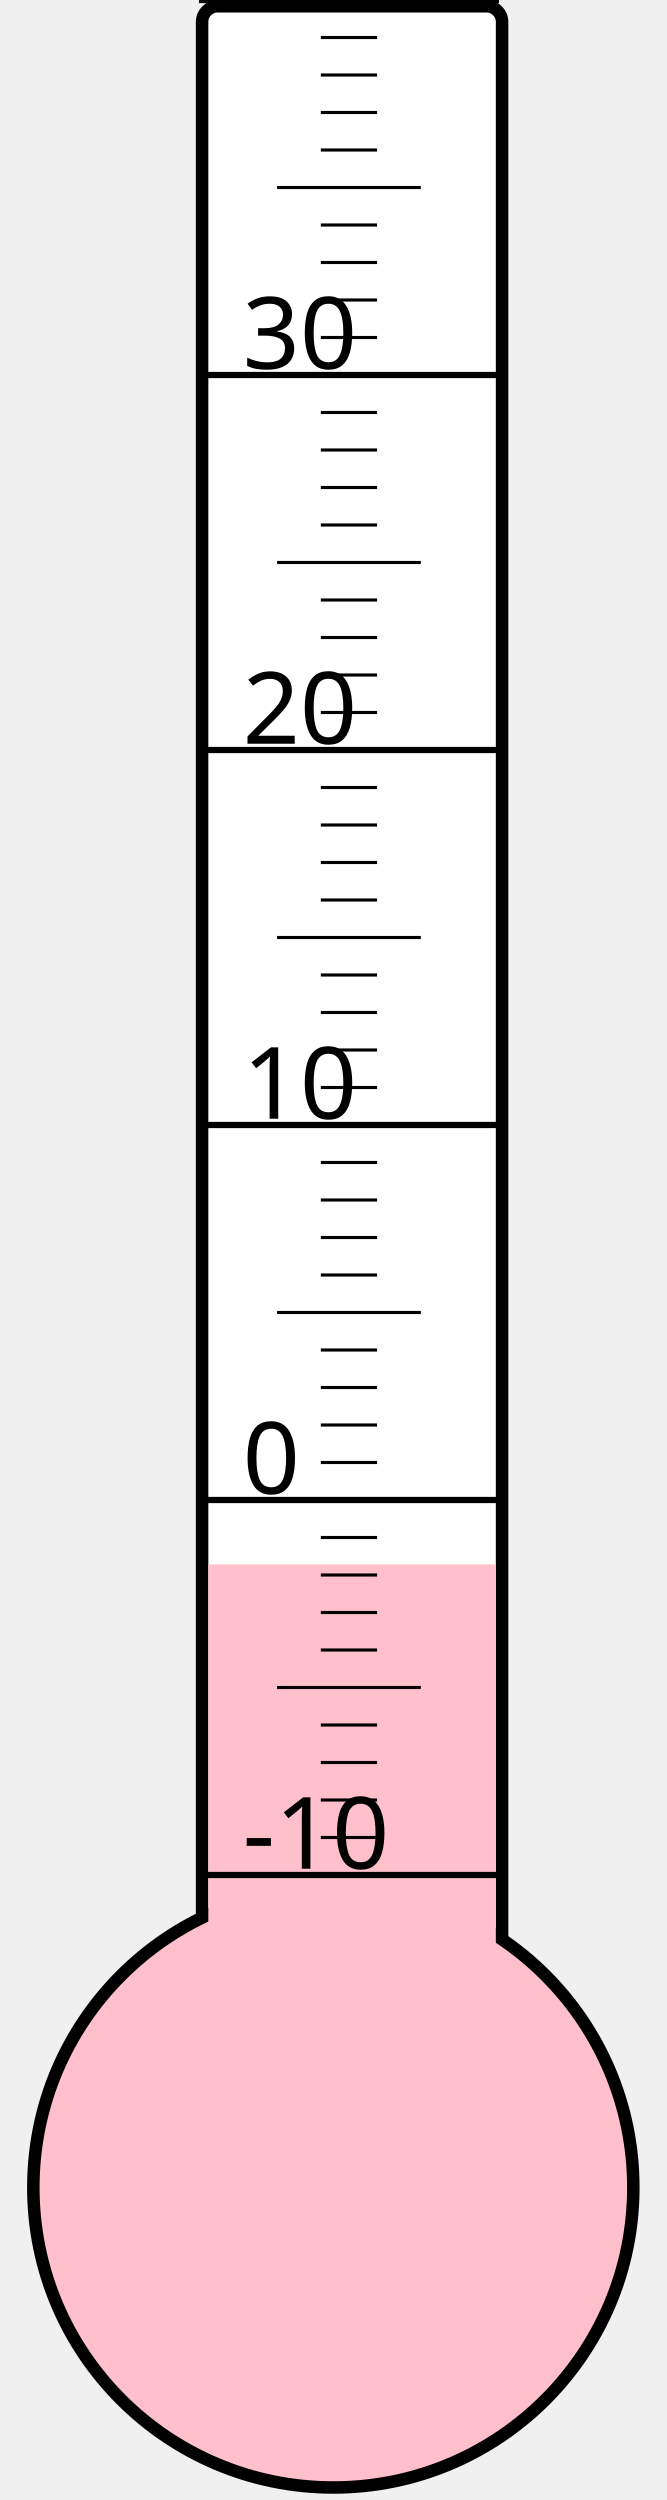
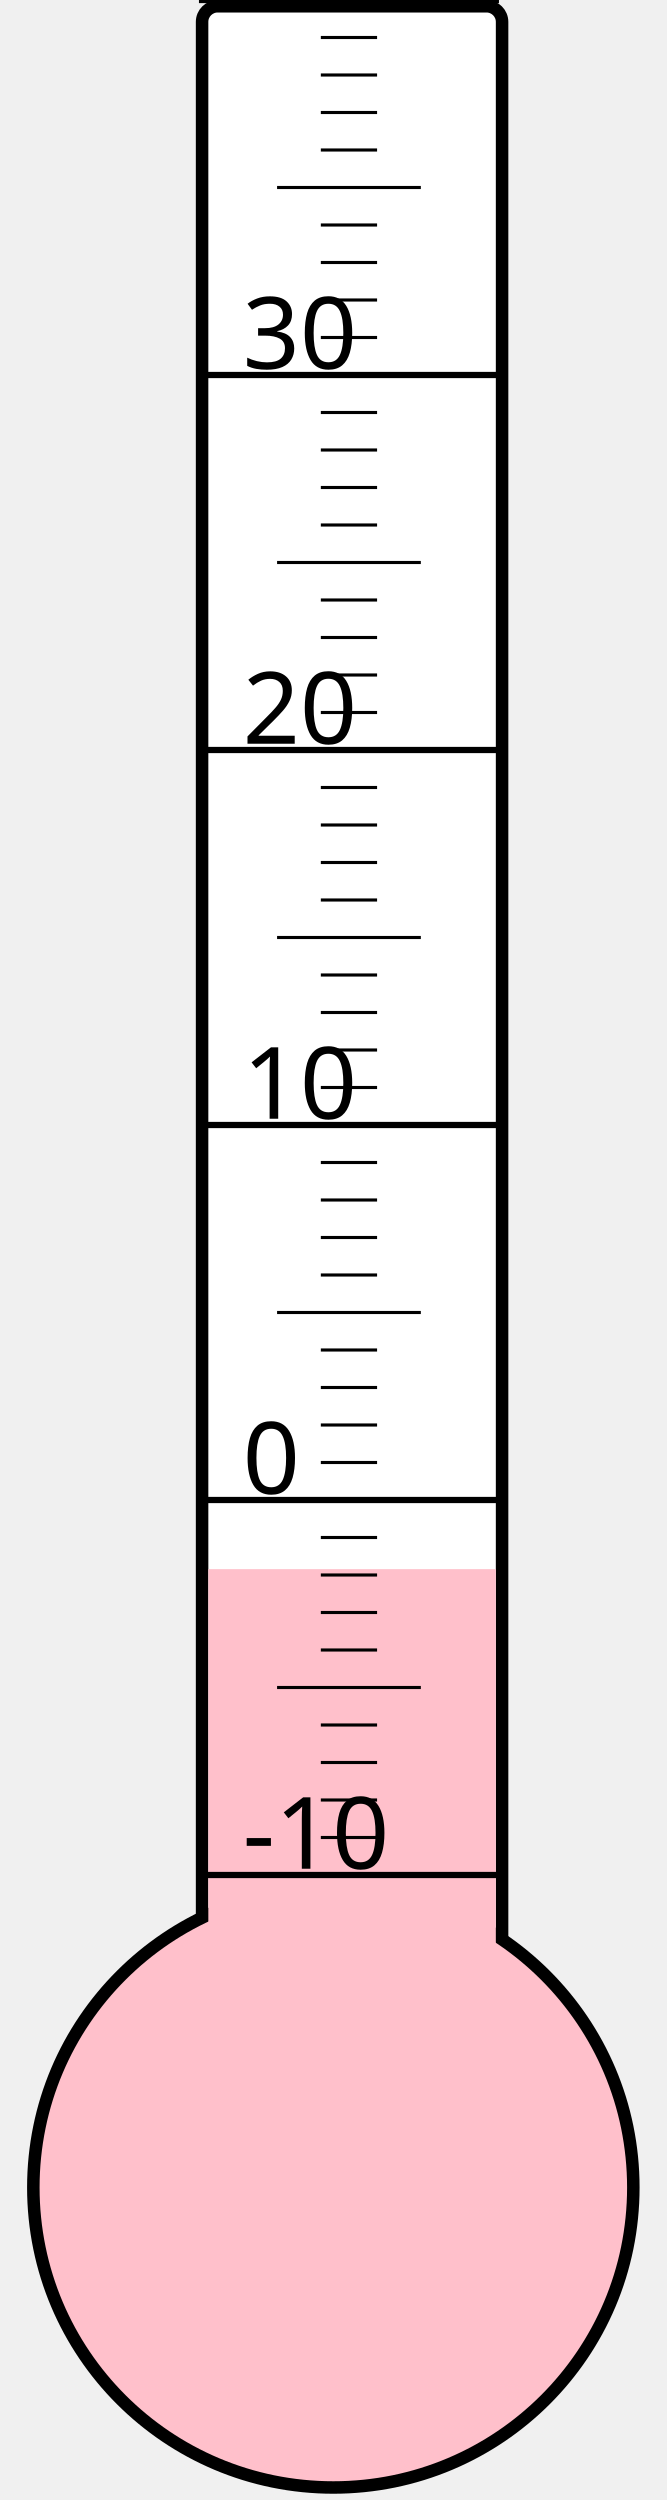
<svg xmlns="http://www.w3.org/2000/svg" width="40px" height="150px" viewBox="0 0 200 800">
  <rect width="200" height="800" x="0" y="0" style="fill: #ffffeb; fill-opacity: 0;" />
  <rect width="96" height="680" x="58" y="2" rx="5" ry="5" style="fill: white; fill-opacity: 1; stroke: black; stroke-width: 4;" />
  <circle cx="100" cy="700" r="96" style="fill: pink; stroke: black; stroke-width: 4;" />
-   <rect width="92" height="199.375" x="60" y="500.625" style="fill: pink; fill-opacity: 1; stroke-width: 0;" />
+   <rect width="92" height="197.875" x="60" y="502.125" style="fill: pink; fill-opacity: 1; stroke-width: 0;" />
  <text x="71" y="598" style="font-family: sans-serif; font-size: 24pt;">-10</text>
  <text x="71" y="478" style="font-family: sans-serif; font-size: 24pt;">0</text>
  <text x="71" y="358" style="font-family: sans-serif; font-size: 24pt;">10</text>
  <text x="71" y="238" style="font-family: sans-serif; font-size: 24pt;">20</text>
  <text x="71" y="118" style="font-family: sans-serif; font-size: 24pt;">30</text>
  <g style="stroke: black;">
    <line x1="57" y1="600" x2="153" y2="600" style="stroke-width: 2;" />
    <line x1="96" y1="588" x2="114" y2="588" style="stroke-width: 1;" />
    <line x1="96" y1="576" x2="114" y2="576" style="stroke-width: 1;" />
    <line x1="96" y1="564" x2="114" y2="564" style="stroke-width: 1;" />
    <line x1="96" y1="552" x2="114" y2="552" style="stroke-width: 1;" />
    <line x1="82" y1="540" x2="128" y2="540" style="stroke-width: 1;" />
    <line x1="96" y1="528" x2="114" y2="528" style="stroke-width: 1;" />
    <line x1="96" y1="516" x2="114" y2="516" style="stroke-width: 1;" />
    <line x1="96" y1="504" x2="114" y2="504" style="stroke-width: 1;" />
    <line x1="96" y1="492" x2="114" y2="492" style="stroke-width: 1;" />
    <line x1="57" y1="480" x2="153" y2="480" style="stroke-width: 2;" />
    <line x1="96" y1="468" x2="114" y2="468" style="stroke-width: 1;" />
    <line x1="96" y1="456" x2="114" y2="456" style="stroke-width: 1;" />
    <line x1="96" y1="444" x2="114" y2="444" style="stroke-width: 1;" />
    <line x1="96" y1="432" x2="114" y2="432" style="stroke-width: 1;" />
    <line x1="82" y1="420" x2="128" y2="420" style="stroke-width: 1;" />
    <line x1="96" y1="408" x2="114" y2="408" style="stroke-width: 1;" />
    <line x1="96" y1="396" x2="114" y2="396" style="stroke-width: 1;" />
    <line x1="96" y1="384" x2="114" y2="384" style="stroke-width: 1;" />
    <line x1="96" y1="372" x2="114" y2="372" style="stroke-width: 1;" />
    <line x1="57" y1="360" x2="153" y2="360" style="stroke-width: 2;" />
    <line x1="96" y1="348" x2="114" y2="348" style="stroke-width: 1;" />
    <line x1="96" y1="336" x2="114" y2="336" style="stroke-width: 1;" />
    <line x1="96" y1="324" x2="114" y2="324" style="stroke-width: 1;" />
    <line x1="96" y1="312" x2="114" y2="312" style="stroke-width: 1;" />
    <line x1="82" y1="300" x2="128" y2="300" style="stroke-width: 1;" />
    <line x1="96" y1="288" x2="114" y2="288" style="stroke-width: 1;" />
    <line x1="96" y1="276" x2="114" y2="276" style="stroke-width: 1;" />
    <line x1="96" y1="264" x2="114" y2="264" style="stroke-width: 1;" />
    <line x1="96" y1="252" x2="114" y2="252" style="stroke-width: 1;" />
    <line x1="57" y1="240" x2="153" y2="240" style="stroke-width: 2;" />
    <line x1="96" y1="228" x2="114" y2="228" style="stroke-width: 1;" />
    <line x1="96" y1="216" x2="114" y2="216" style="stroke-width: 1;" />
    <line x1="96" y1="204" x2="114" y2="204" style="stroke-width: 1;" />
    <line x1="96" y1="192" x2="114" y2="192" style="stroke-width: 1;" />
    <line x1="82" y1="180" x2="128" y2="180" style="stroke-width: 1;" />
    <line x1="96" y1="168" x2="114" y2="168" style="stroke-width: 1;" />
    <line x1="96" y1="156" x2="114" y2="156" style="stroke-width: 1;" />
    <line x1="96" y1="144" x2="114" y2="144" style="stroke-width: 1;" />
    <line x1="96" y1="132" x2="114" y2="132" style="stroke-width: 1;" />
    <line x1="57" y1="120" x2="153" y2="120" style="stroke-width: 2;" />
    <line x1="96" y1="108" x2="114" y2="108" style="stroke-width: 1;" />
    <line x1="96" y1="96" x2="114" y2="96" style="stroke-width: 1;" />
    <line x1="96" y1="84" x2="114" y2="84" style="stroke-width: 1;" />
    <line x1="96" y1="72" x2="114" y2="72" style="stroke-width: 1;" />
    <line x1="82" y1="60" x2="128" y2="60" style="stroke-width: 1;" />
    <line x1="96" y1="48" x2="114" y2="48" style="stroke-width: 1;" />
    <line x1="96" y1="36" x2="114" y2="36" style="stroke-width: 1;" />
    <line x1="96" y1="24" x2="114" y2="24" style="stroke-width: 1;" />
    <line x1="96" y1="12" x2="114" y2="12" style="stroke-width: 1;" />
    <line x1="57" y1="0" x2="153" y2="0" style="stroke-width: 2;" />
  </g>
</svg>
